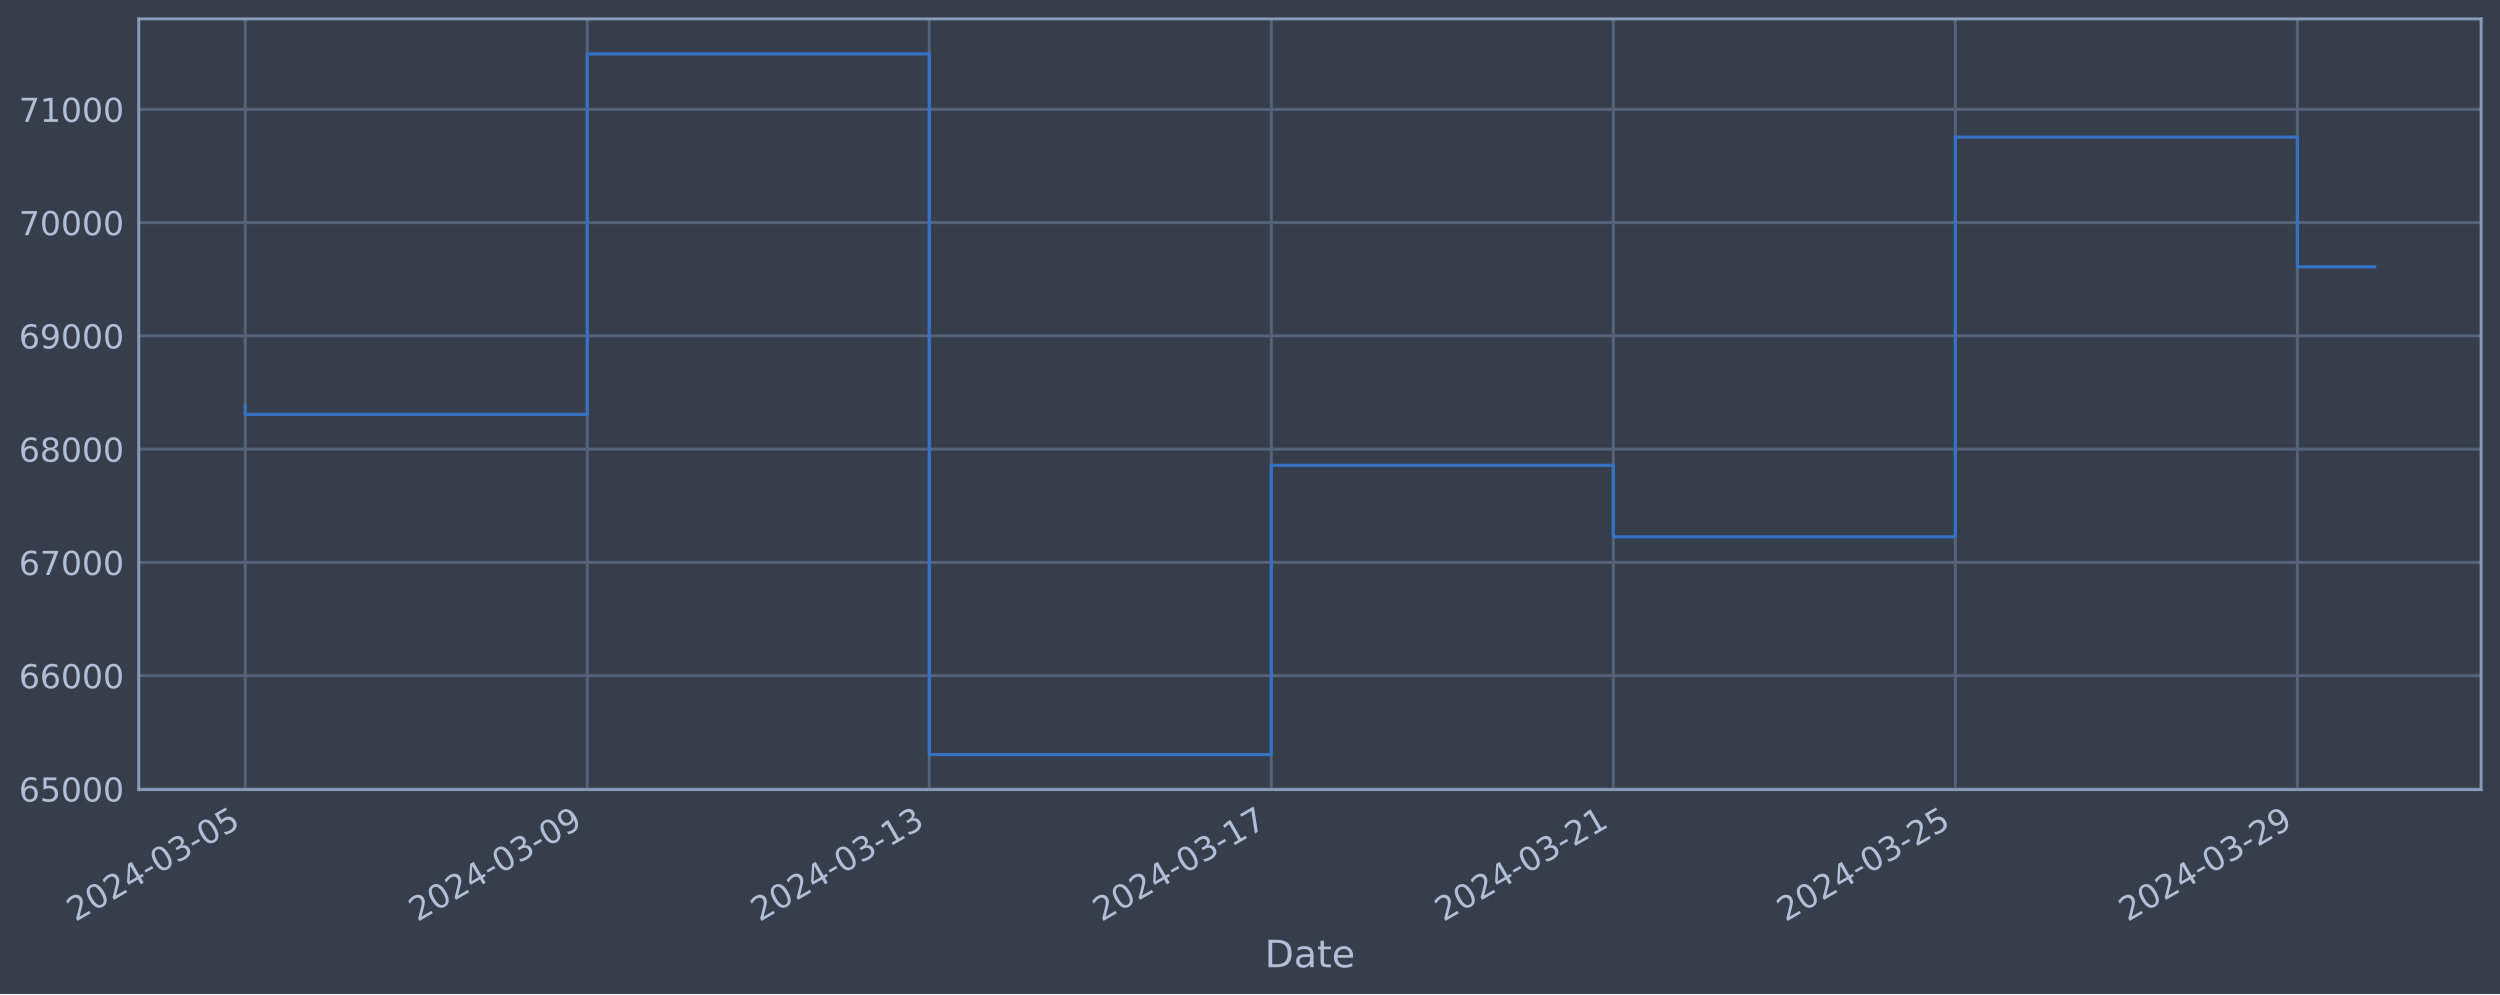
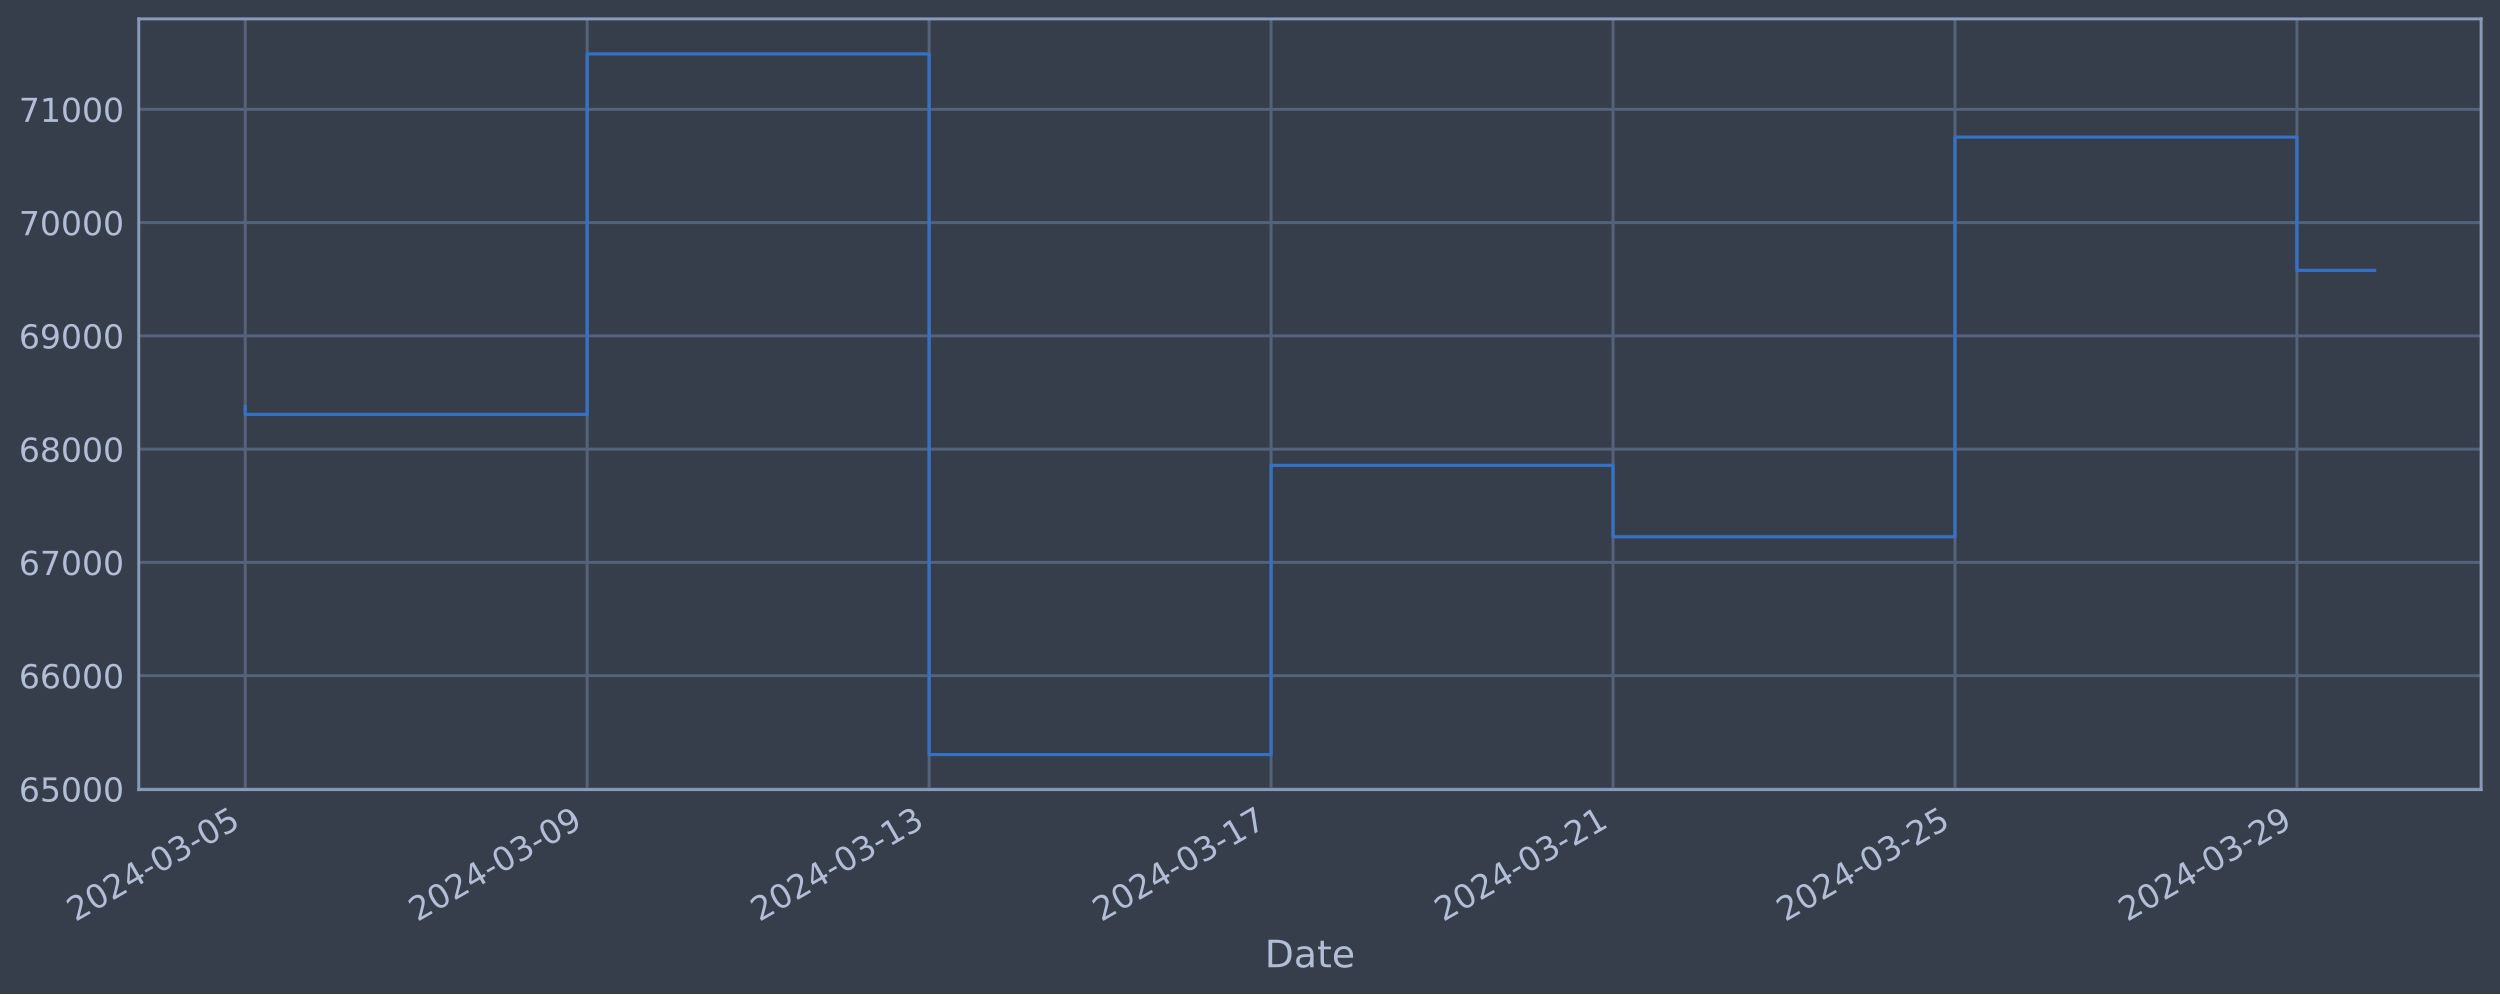
<svg xmlns="http://www.w3.org/2000/svg" xmlns:xlink="http://www.w3.org/1999/xlink" width="952.884pt" height="378.87pt" viewBox="0 0 952.884 378.87" version="1.1">
  <defs>
    <style type="text/css">*{stroke-linejoin: round; stroke-linecap: butt}</style>
  </defs>
  <g id="figure_1">
    <g id="patch_1">
      <path d="M 0 378.87  L 952.884 378.87  L 952.884 0  L 0 0  z " style="fill: #373e4b" />
    </g>
    <g id="axes_1">
      <g id="patch_2">
        <path d="M 52.884 300.96  L 945.684 300.96  L 945.684 7.2  L 52.884 7.2  z " style="fill: #373e4b" />
      </g>
      <g id="matplotlib.axis_1">
        <g id="xtick_1">
          <g id="line2d_1">
-             <path d="M 93.466 300.96  L 93.466 7.2  " clip-path="url(#p10d0cc13c2)" style="fill: none; stroke: #546379; stroke-width: 1.12; stroke-linecap: square" />
+             <path d="M 93.466 300.96  L 93.466 7.2  " clip-path="url(#pddd5612b70)" style="fill: none; stroke: #546379; stroke-width: 1.12; stroke-linecap: square" />
          </g>
          <g id="line2d_2" />
          <g id="text_1">
            <g style="fill: #b1bed6" transform="translate(28.74006 351.4642) rotate(-30) scale(0.126 -0.126)">
              <defs>
                <path id="DejaVuSans-32" d="M 1228 531  L 3431 531  L 3431 0  L 469 0  L 469 531  Q 828 903 1448 1529  Q 2069 2156 2228 2338  Q 2531 2678 2651 2914  Q 2772 3150 2772 3378  Q 2772 3750 2511 3984  Q 2250 4219 1831 4219  Q 1534 4219 1204 4116  Q 875 4013 500 3803  L 500 4441  Q 881 4594 1212 4672  Q 1544 4750 1819 4750  Q 2544 4750 2975 4387  Q 3406 4025 3406 3419  Q 3406 3131 3298 2873  Q 3191 2616 2906 2266  Q 2828 2175 2409 1742  Q 1991 1309 1228 531  z " transform="scale(0.015625)" />
                <path id="DejaVuSans-30" d="M 2034 4250  Q 1547 4250 1301 3770  Q 1056 3291 1056 2328  Q 1056 1369 1301 889  Q 1547 409 2034 409  Q 2525 409 2770 889  Q 3016 1369 3016 2328  Q 3016 3291 2770 3770  Q 2525 4250 2034 4250  z M 2034 4750  Q 2819 4750 3233 4129  Q 3647 3509 3647 2328  Q 3647 1150 3233 529  Q 2819 -91 2034 -91  Q 1250 -91 836 529  Q 422 1150 422 2328  Q 422 3509 836 4129  Q 1250 4750 2034 4750  z " transform="scale(0.015625)" />
                <path id="DejaVuSans-34" d="M 2419 4116  L 825 1625  L 2419 1625  L 2419 4116  z M 2253 4666  L 3047 4666  L 3047 1625  L 3713 1625  L 3713 1100  L 3047 1100  L 3047 0  L 2419 0  L 2419 1100  L 313 1100  L 313 1709  L 2253 4666  z " transform="scale(0.015625)" />
                <path id="DejaVuSans-2d" d="M 313 2009  L 1997 2009  L 1997 1497  L 313 1497  L 313 2009  z " transform="scale(0.015625)" />
                <path id="DejaVuSans-33" d="M 2597 2516  Q 3050 2419 3304 2112  Q 3559 1806 3559 1356  Q 3559 666 3084 287  Q 2609 -91 1734 -91  Q 1441 -91 1130 -33  Q 819 25 488 141  L 488 750  Q 750 597 1062 519  Q 1375 441 1716 441  Q 2309 441 2620 675  Q 2931 909 2931 1356  Q 2931 1769 2642 2001  Q 2353 2234 1838 2234  L 1294 2234  L 1294 2753  L 1863 2753  Q 2328 2753 2575 2939  Q 2822 3125 2822 3475  Q 2822 3834 2567 4026  Q 2313 4219 1838 4219  Q 1578 4219 1281 4162  Q 984 4106 628 3988  L 628 4550  Q 988 4650 1302 4700  Q 1616 4750 1894 4750  Q 2613 4750 3031 4423  Q 3450 4097 3450 3541  Q 3450 3153 3228 2886  Q 3006 2619 2597 2516  z " transform="scale(0.015625)" />
                <path id="DejaVuSans-35" d="M 691 4666  L 3169 4666  L 3169 4134  L 1269 4134  L 1269 2991  Q 1406 3038 1543 3061  Q 1681 3084 1819 3084  Q 2600 3084 3056 2656  Q 3513 2228 3513 1497  Q 3513 744 3044 326  Q 2575 -91 1722 -91  Q 1428 -91 1123 -41  Q 819 9 494 109  L 494 744  Q 775 591 1075 516  Q 1375 441 1709 441  Q 2250 441 2565 725  Q 2881 1009 2881 1497  Q 2881 1984 2565 2268  Q 2250 2553 1709 2553  Q 1456 2553 1204 2497  Q 953 2441 691 2322  L 691 4666  z " transform="scale(0.015625)" />
              </defs>
              <use xlink:href="#DejaVuSans-32" />
              <use xlink:href="#DejaVuSans-30" x="63.623" />
              <use xlink:href="#DejaVuSans-32" x="127.246" />
              <use xlink:href="#DejaVuSans-34" x="190.869" />
              <use xlink:href="#DejaVuSans-2d" x="254.492" />
              <use xlink:href="#DejaVuSans-30" x="290.576" />
              <use xlink:href="#DejaVuSans-33" x="354.199" />
              <use xlink:href="#DejaVuSans-2d" x="417.822" />
              <use xlink:href="#DejaVuSans-30" x="453.906" />
              <use xlink:href="#DejaVuSans-35" x="517.529" />
            </g>
          </g>
        </g>
        <g id="xtick_2">
          <g id="line2d_3">
-             <path d="M 223.83 300.96  L 223.83 7.2  " clip-path="url(#p10d0cc13c2)" style="fill: none; stroke: #546379; stroke-width: 1.12; stroke-linecap: square" />
+             <path d="M 223.802 300.96  L 223.802 7.2  " clip-path="url(#pddd5612b70)" style="fill: none; stroke: #546379; stroke-width: 1.12; stroke-linecap: square" />
          </g>
          <g id="line2d_4" />
          <g id="text_2">
-             <g style="fill: #b1bed6" transform="translate(159.1043 351.4642) rotate(-30) scale(0.126 -0.126)">
+             <g style="fill: #b1bed6" transform="translate(159.076 351.4642) rotate(-30) scale(0.126 -0.126)">
              <defs>
                <path id="DejaVuSans-39" d="M 703 97  L 703 672  Q 941 559 1184 500  Q 1428 441 1663 441  Q 2288 441 2617 861  Q 2947 1281 2994 2138  Q 2813 1869 2534 1725  Q 2256 1581 1919 1581  Q 1219 1581 811 2004  Q 403 2428 403 3163  Q 403 3881 828 4315  Q 1253 4750 1959 4750  Q 2769 4750 3195 4129  Q 3622 3509 3622 2328  Q 3622 1225 3098 567  Q 2575 -91 1691 -91  Q 1453 -91 1209 -44  Q 966 3 703 97  z M 1959 2075  Q 2384 2075 2632 2365  Q 2881 2656 2881 3163  Q 2881 3666 2632 3958  Q 2384 4250 1959 4250  Q 1534 4250 1286 3958  Q 1038 3666 1038 3163  Q 1038 2656 1286 2365  Q 1534 2075 1959 2075  z " transform="scale(0.015625)" />
              </defs>
              <use xlink:href="#DejaVuSans-32" />
              <use xlink:href="#DejaVuSans-30" x="63.623" />
              <use xlink:href="#DejaVuSans-32" x="127.246" />
              <use xlink:href="#DejaVuSans-34" x="190.869" />
              <use xlink:href="#DejaVuSans-2d" x="254.492" />
              <use xlink:href="#DejaVuSans-30" x="290.576" />
              <use xlink:href="#DejaVuSans-33" x="354.199" />
              <use xlink:href="#DejaVuSans-2d" x="417.822" />
              <use xlink:href="#DejaVuSans-30" x="453.906" />
              <use xlink:href="#DejaVuSans-39" x="517.529" />
            </g>
          </g>
        </g>
        <g id="xtick_3">
          <g id="line2d_5">
-             <path d="M 354.194 300.96  L 354.194 7.2  " clip-path="url(#p10d0cc13c2)" style="fill: none; stroke: #546379; stroke-width: 1.12; stroke-linecap: square" />
+             <path d="M 354.138 300.96  L 354.138 7.2  " clip-path="url(#pddd5612b70)" style="fill: none; stroke: #546379; stroke-width: 1.12; stroke-linecap: square" />
          </g>
          <g id="line2d_6" />
          <g id="text_3">
-             <g style="fill: #b1bed6" transform="translate(289.4685 351.4642) rotate(-30) scale(0.126 -0.126)">
+             <g style="fill: #b1bed6" transform="translate(289.412 351.4642) rotate(-30) scale(0.126 -0.126)">
              <defs>
                <path id="DejaVuSans-31" d="M 794 531  L 1825 531  L 1825 4091  L 703 3866  L 703 4441  L 1819 4666  L 2450 4666  L 2450 531  L 3481 531  L 3481 0  L 794 0  L 794 531  z " transform="scale(0.015625)" />
              </defs>
              <use xlink:href="#DejaVuSans-32" />
              <use xlink:href="#DejaVuSans-30" x="63.623" />
              <use xlink:href="#DejaVuSans-32" x="127.246" />
              <use xlink:href="#DejaVuSans-34" x="190.869" />
              <use xlink:href="#DejaVuSans-2d" x="254.492" />
              <use xlink:href="#DejaVuSans-30" x="290.576" />
              <use xlink:href="#DejaVuSans-33" x="354.199" />
              <use xlink:href="#DejaVuSans-2d" x="417.822" />
              <use xlink:href="#DejaVuSans-31" x="453.906" />
              <use xlink:href="#DejaVuSans-33" x="517.529" />
            </g>
          </g>
        </g>
        <g id="xtick_4">
          <g id="line2d_7">
-             <path d="M 484.558 300.96  L 484.558 7.2  " clip-path="url(#p10d0cc13c2)" style="fill: none; stroke: #546379; stroke-width: 1.12; stroke-linecap: square" />
+             <path d="M 484.473 300.96  L 484.473 7.2  " clip-path="url(#pddd5612b70)" style="fill: none; stroke: #546379; stroke-width: 1.12; stroke-linecap: square" />
          </g>
          <g id="line2d_8" />
          <g id="text_4">
-             <g style="fill: #b1bed6" transform="translate(419.8327 351.4642) rotate(-30) scale(0.126 -0.126)">
+             <g style="fill: #b1bed6" transform="translate(419.748 351.4642) rotate(-30) scale(0.126 -0.126)">
              <defs>
                <path id="DejaVuSans-37" d="M 525 4666  L 3525 4666  L 3525 4397  L 1831 0  L 1172 0  L 2766 4134  L 525 4134  L 525 4666  z " transform="scale(0.015625)" />
              </defs>
              <use xlink:href="#DejaVuSans-32" />
              <use xlink:href="#DejaVuSans-30" x="63.623" />
              <use xlink:href="#DejaVuSans-32" x="127.246" />
              <use xlink:href="#DejaVuSans-34" x="190.869" />
              <use xlink:href="#DejaVuSans-2d" x="254.492" />
              <use xlink:href="#DejaVuSans-30" x="290.576" />
              <use xlink:href="#DejaVuSans-33" x="354.199" />
              <use xlink:href="#DejaVuSans-2d" x="417.822" />
              <use xlink:href="#DejaVuSans-31" x="453.906" />
              <use xlink:href="#DejaVuSans-37" x="517.529" />
            </g>
          </g>
        </g>
        <g id="xtick_5">
          <g id="line2d_9">
-             <path d="M 614.922 300.96  L 614.922 7.2  " clip-path="url(#p10d0cc13c2)" style="fill: none; stroke: #546379; stroke-width: 1.12; stroke-linecap: square" />
+             <path d="M 614.809 300.96  L 614.809 7.2  " clip-path="url(#pddd5612b70)" style="fill: none; stroke: #546379; stroke-width: 1.12; stroke-linecap: square" />
          </g>
          <g id="line2d_10" />
          <g id="text_5">
-             <g style="fill: #b1bed6" transform="translate(550.1969 351.4642) rotate(-30) scale(0.126 -0.126)">
+             <g style="fill: #b1bed6" transform="translate(550.084 351.4642) rotate(-30) scale(0.126 -0.126)">
              <use xlink:href="#DejaVuSans-32" />
              <use xlink:href="#DejaVuSans-30" x="63.623" />
              <use xlink:href="#DejaVuSans-32" x="127.246" />
              <use xlink:href="#DejaVuSans-34" x="190.869" />
              <use xlink:href="#DejaVuSans-2d" x="254.492" />
              <use xlink:href="#DejaVuSans-30" x="290.576" />
              <use xlink:href="#DejaVuSans-33" x="354.199" />
              <use xlink:href="#DejaVuSans-2d" x="417.822" />
              <use xlink:href="#DejaVuSans-32" x="453.906" />
              <use xlink:href="#DejaVuSans-31" x="517.529" />
            </g>
          </g>
        </g>
        <g id="xtick_6">
          <g id="line2d_11">
-             <path d="M 745.287 300.96  L 745.287 7.2  " clip-path="url(#p10d0cc13c2)" style="fill: none; stroke: #546379; stroke-width: 1.12; stroke-linecap: square" />
+             <path d="M 745.145 300.96  L 745.145 7.2  " clip-path="url(#pddd5612b70)" style="fill: none; stroke: #546379; stroke-width: 1.12; stroke-linecap: square" />
          </g>
          <g id="line2d_12" />
          <g id="text_6">
-             <g style="fill: #b1bed6" transform="translate(680.5611 351.4642) rotate(-30) scale(0.126 -0.126)">
+             <g style="fill: #b1bed6" transform="translate(680.4199 351.4642) rotate(-30) scale(0.126 -0.126)">
              <use xlink:href="#DejaVuSans-32" />
              <use xlink:href="#DejaVuSans-30" x="63.623" />
              <use xlink:href="#DejaVuSans-32" x="127.246" />
              <use xlink:href="#DejaVuSans-34" x="190.869" />
              <use xlink:href="#DejaVuSans-2d" x="254.492" />
              <use xlink:href="#DejaVuSans-30" x="290.576" />
              <use xlink:href="#DejaVuSans-33" x="354.199" />
              <use xlink:href="#DejaVuSans-2d" x="417.822" />
              <use xlink:href="#DejaVuSans-32" x="453.906" />
              <use xlink:href="#DejaVuSans-35" x="517.529" />
            </g>
          </g>
        </g>
        <g id="xtick_7">
          <g id="line2d_13">
-             <path d="M 875.651 300.96  L 875.651 7.2  " clip-path="url(#p10d0cc13c2)" style="fill: none; stroke: #546379; stroke-width: 1.12; stroke-linecap: square" />
+             <path d="M 875.481 300.96  L 875.481 7.2  " clip-path="url(#pddd5612b70)" style="fill: none; stroke: #546379; stroke-width: 1.12; stroke-linecap: square" />
          </g>
          <g id="line2d_14" />
          <g id="text_7">
-             <g style="fill: #b1bed6" transform="translate(810.9253 351.4642) rotate(-30) scale(0.126 -0.126)">
+             <g style="fill: #b1bed6" transform="translate(810.7559 351.4642) rotate(-30) scale(0.126 -0.126)">
              <use xlink:href="#DejaVuSans-32" />
              <use xlink:href="#DejaVuSans-30" x="63.623" />
              <use xlink:href="#DejaVuSans-32" x="127.246" />
              <use xlink:href="#DejaVuSans-34" x="190.869" />
              <use xlink:href="#DejaVuSans-2d" x="254.492" />
              <use xlink:href="#DejaVuSans-30" x="290.576" />
              <use xlink:href="#DejaVuSans-33" x="354.199" />
              <use xlink:href="#DejaVuSans-2d" x="417.822" />
              <use xlink:href="#DejaVuSans-32" x="453.906" />
              <use xlink:href="#DejaVuSans-39" x="517.529" />
            </g>
          </g>
        </g>
        <g id="text_8">
          <g style="fill: #b1bed6" transform="translate(482.0746 368.6753) scale(0.144 -0.144)">
            <defs>
              <path id="DejaVuSans-44" d="M 1259 4147  L 1259 519  L 2022 519  Q 2988 519 3436 956  Q 3884 1394 3884 2338  Q 3884 3275 3436 3711  Q 2988 4147 2022 4147  L 1259 4147  z M 628 4666  L 1925 4666  Q 3281 4666 3915 4102  Q 4550 3538 4550 2338  Q 4550 1131 3912 565  Q 3275 0 1925 0  L 628 0  L 628 4666  z " transform="scale(0.015625)" />
              <path id="DejaVuSans-61" d="M 2194 1759  Q 1497 1759 1228 1600  Q 959 1441 959 1056  Q 959 750 1161 570  Q 1363 391 1709 391  Q 2188 391 2477 730  Q 2766 1069 2766 1631  L 2766 1759  L 2194 1759  z M 3341 1997  L 3341 0  L 2766 0  L 2766 531  Q 2569 213 2275 61  Q 1981 -91 1556 -91  Q 1019 -91 701 211  Q 384 513 384 1019  Q 384 1609 779 1909  Q 1175 2209 1959 2209  L 2766 2209  L 2766 2266  Q 2766 2663 2505 2880  Q 2244 3097 1772 3097  Q 1472 3097 1187 3025  Q 903 2953 641 2809  L 641 3341  Q 956 3463 1253 3523  Q 1550 3584 1831 3584  Q 2591 3584 2966 3190  Q 3341 2797 3341 1997  z " transform="scale(0.015625)" />
              <path id="DejaVuSans-74" d="M 1172 4494  L 1172 3500  L 2356 3500  L 2356 3053  L 1172 3053  L 1172 1153  Q 1172 725 1289 603  Q 1406 481 1766 481  L 2356 481  L 2356 0  L 1766 0  Q 1100 0 847 248  Q 594 497 594 1153  L 594 3053  L 172 3053  L 172 3500  L 594 3500  L 594 4494  L 1172 4494  z " transform="scale(0.015625)" />
              <path id="DejaVuSans-65" d="M 3597 1894  L 3597 1613  L 953 1613  Q 991 1019 1311 708  Q 1631 397 2203 397  Q 2534 397 2845 478  Q 3156 559 3463 722  L 3463 178  Q 3153 47 2828 -22  Q 2503 -91 2169 -91  Q 1331 -91 842 396  Q 353 884 353 1716  Q 353 2575 817 3079  Q 1281 3584 2069 3584  Q 2775 3584 3186 3129  Q 3597 2675 3597 1894  z M 3022 2063  Q 3016 2534 2758 2815  Q 2500 3097 2075 3097  Q 1594 3097 1305 2825  Q 1016 2553 972 2059  L 3022 2063  z " transform="scale(0.015625)" />
            </defs>
            <use xlink:href="#DejaVuSans-44" />
            <use xlink:href="#DejaVuSans-61" x="77.002" />
            <use xlink:href="#DejaVuSans-74" x="138.281" />
            <use xlink:href="#DejaVuSans-65" x="177.49" />
          </g>
        </g>
      </g>
      <g id="matplotlib.axis_2">
        <g id="ytick_1">
          <g id="line2d_15">
-             <path d="M 52.884 300.718  L 945.684 300.718  " clip-path="url(#p10d0cc13c2)" style="fill: none; stroke: #546379; stroke-width: 1.12; stroke-linecap: square" />
+             <path d="M 52.884 300.718  L 945.684 300.718  " clip-path="url(#pddd5612b70)" style="fill: none; stroke: #546379; stroke-width: 1.12; stroke-linecap: square" />
          </g>
          <g id="line2d_16" />
          <g id="text_9">
            <g style="fill: #b1bed6" transform="translate(7.2 305.5049) scale(0.126 -0.126)">
              <defs>
                <path id="DejaVuSans-36" d="M 2113 2584  Q 1688 2584 1439 2293  Q 1191 2003 1191 1497  Q 1191 994 1439 701  Q 1688 409 2113 409  Q 2538 409 2786 701  Q 3034 994 3034 1497  Q 3034 2003 2786 2293  Q 2538 2584 2113 2584  z M 3366 4563  L 3366 3988  Q 3128 4100 2886 4159  Q 2644 4219 2406 4219  Q 1781 4219 1451 3797  Q 1122 3375 1075 2522  Q 1259 2794 1537 2939  Q 1816 3084 2150 3084  Q 2853 3084 3261 2657  Q 3669 2231 3669 1497  Q 3669 778 3244 343  Q 2819 -91 2113 -91  Q 1303 -91 875 529  Q 447 1150 447 2328  Q 447 3434 972 4092  Q 1497 4750 2381 4750  Q 2619 4750 2861 4703  Q 3103 4656 3366 4563  z " transform="scale(0.015625)" />
              </defs>
              <use xlink:href="#DejaVuSans-36" />
              <use xlink:href="#DejaVuSans-35" x="63.623" />
              <use xlink:href="#DejaVuSans-30" x="127.246" />
              <use xlink:href="#DejaVuSans-30" x="190.869" />
              <use xlink:href="#DejaVuSans-30" x="254.492" />
            </g>
          </g>
        </g>
        <g id="ytick_2">
          <g id="line2d_17">
-             <path d="M 52.884 257.544  L 945.684 257.544  " clip-path="url(#p10d0cc13c2)" style="fill: none; stroke: #546379; stroke-width: 1.12; stroke-linecap: square" />
+             <path d="M 52.884 257.544  L 945.684 257.544  " clip-path="url(#pddd5612b70)" style="fill: none; stroke: #546379; stroke-width: 1.12; stroke-linecap: square" />
          </g>
          <g id="line2d_18" />
          <g id="text_10">
            <g style="fill: #b1bed6" transform="translate(7.2 262.331) scale(0.126 -0.126)">
              <use xlink:href="#DejaVuSans-36" />
              <use xlink:href="#DejaVuSans-36" x="63.623" />
              <use xlink:href="#DejaVuSans-30" x="127.246" />
              <use xlink:href="#DejaVuSans-30" x="190.869" />
              <use xlink:href="#DejaVuSans-30" x="254.492" />
            </g>
          </g>
        </g>
        <g id="ytick_3">
          <g id="line2d_19">
-             <path d="M 52.884 214.37  L 945.684 214.37  " clip-path="url(#p10d0cc13c2)" style="fill: none; stroke: #546379; stroke-width: 1.12; stroke-linecap: square" />
+             <path d="M 52.884 214.37  L 945.684 214.37  " clip-path="url(#pddd5612b70)" style="fill: none; stroke: #546379; stroke-width: 1.12; stroke-linecap: square" />
          </g>
          <g id="line2d_20" />
          <g id="text_11">
            <g style="fill: #b1bed6" transform="translate(7.2 219.157) scale(0.126 -0.126)">
              <use xlink:href="#DejaVuSans-36" />
              <use xlink:href="#DejaVuSans-37" x="63.623" />
              <use xlink:href="#DejaVuSans-30" x="127.246" />
              <use xlink:href="#DejaVuSans-30" x="190.869" />
              <use xlink:href="#DejaVuSans-30" x="254.492" />
            </g>
          </g>
        </g>
        <g id="ytick_4">
          <g id="line2d_21">
-             <path d="M 52.884 171.196  L 945.684 171.196  " clip-path="url(#p10d0cc13c2)" style="fill: none; stroke: #546379; stroke-width: 1.12; stroke-linecap: square" />
+             <path d="M 52.884 171.196  L 945.684 171.196  " clip-path="url(#pddd5612b70)" style="fill: none; stroke: #546379; stroke-width: 1.12; stroke-linecap: square" />
          </g>
          <g id="line2d_22" />
          <g id="text_12">
            <g style="fill: #b1bed6" transform="translate(7.2 175.9831) scale(0.126 -0.126)">
              <defs>
                <path id="DejaVuSans-38" d="M 2034 2216  Q 1584 2216 1326 1975  Q 1069 1734 1069 1313  Q 1069 891 1326 650  Q 1584 409 2034 409  Q 2484 409 2743 651  Q 3003 894 3003 1313  Q 3003 1734 2745 1975  Q 2488 2216 2034 2216  z M 1403 2484  Q 997 2584 770 2862  Q 544 3141 544 3541  Q 544 4100 942 4425  Q 1341 4750 2034 4750  Q 2731 4750 3128 4425  Q 3525 4100 3525 3541  Q 3525 3141 3298 2862  Q 3072 2584 2669 2484  Q 3125 2378 3379 2068  Q 3634 1759 3634 1313  Q 3634 634 3220 271  Q 2806 -91 2034 -91  Q 1263 -91 848 271  Q 434 634 434 1313  Q 434 1759 690 2068  Q 947 2378 1403 2484  z M 1172 3481  Q 1172 3119 1398 2916  Q 1625 2713 2034 2713  Q 2441 2713 2670 2916  Q 2900 3119 2900 3481  Q 2900 3844 2670 4047  Q 2441 4250 2034 4250  Q 1625 4250 1398 4047  Q 1172 3844 1172 3481  z " transform="scale(0.015625)" />
              </defs>
              <use xlink:href="#DejaVuSans-36" />
              <use xlink:href="#DejaVuSans-38" x="63.623" />
              <use xlink:href="#DejaVuSans-30" x="127.246" />
              <use xlink:href="#DejaVuSans-30" x="190.869" />
              <use xlink:href="#DejaVuSans-30" x="254.492" />
            </g>
          </g>
        </g>
        <g id="ytick_5">
          <g id="line2d_23">
-             <path d="M 52.884 128.022  L 945.684 128.022  " clip-path="url(#p10d0cc13c2)" style="fill: none; stroke: #546379; stroke-width: 1.12; stroke-linecap: square" />
+             <path d="M 52.884 128.022  L 945.684 128.022  " clip-path="url(#pddd5612b70)" style="fill: none; stroke: #546379; stroke-width: 1.12; stroke-linecap: square" />
          </g>
          <g id="line2d_24" />
          <g id="text_13">
            <g style="fill: #b1bed6" transform="translate(7.2 132.8092) scale(0.126 -0.126)">
              <use xlink:href="#DejaVuSans-36" />
              <use xlink:href="#DejaVuSans-39" x="63.623" />
              <use xlink:href="#DejaVuSans-30" x="127.246" />
              <use xlink:href="#DejaVuSans-30" x="190.869" />
              <use xlink:href="#DejaVuSans-30" x="254.492" />
            </g>
          </g>
        </g>
        <g id="ytick_6">
          <g id="line2d_25">
-             <path d="M 52.884 84.848  L 945.684 84.848  " clip-path="url(#p10d0cc13c2)" style="fill: none; stroke: #546379; stroke-width: 1.12; stroke-linecap: square" />
+             <path d="M 52.884 84.848  L 945.684 84.848  " clip-path="url(#pddd5612b70)" style="fill: none; stroke: #546379; stroke-width: 1.12; stroke-linecap: square" />
          </g>
          <g id="line2d_26" />
          <g id="text_14">
            <g style="fill: #b1bed6" transform="translate(7.2 89.63523) scale(0.126 -0.126)">
              <use xlink:href="#DejaVuSans-37" />
              <use xlink:href="#DejaVuSans-30" x="63.623" />
              <use xlink:href="#DejaVuSans-30" x="127.246" />
              <use xlink:href="#DejaVuSans-30" x="190.869" />
              <use xlink:href="#DejaVuSans-30" x="254.492" />
            </g>
          </g>
        </g>
        <g id="ytick_7">
          <g id="line2d_27">
-             <path d="M 52.884 41.674  L 945.684 41.674  " clip-path="url(#p10d0cc13c2)" style="fill: none; stroke: #546379; stroke-width: 1.12; stroke-linecap: square" />
+             <path d="M 52.884 41.674  L 945.684 41.674  " clip-path="url(#pddd5612b70)" style="fill: none; stroke: #546379; stroke-width: 1.12; stroke-linecap: square" />
          </g>
          <g id="line2d_28" />
          <g id="text_15">
            <g style="fill: #b1bed6" transform="translate(7.2 46.4613) scale(0.126 -0.126)">
              <use xlink:href="#DejaVuSans-37" />
              <use xlink:href="#DejaVuSans-31" x="63.623" />
              <use xlink:href="#DejaVuSans-30" x="127.246" />
              <use xlink:href="#DejaVuSans-30" x="190.869" />
              <use xlink:href="#DejaVuSans-30" x="254.492" />
            </g>
          </g>
        </g>
      </g>
      <g id="line2d_29">
-         <path d="M 93.466 154.891  L 93.466 157.946  L 223.83 157.946  L 223.83 20.553  L 354.194 20.553  L 354.194 287.607  L 484.558 287.607  L 484.558 177.362  L 614.922 177.362  L 614.922 204.598  L 745.287 204.598  L 745.287 52.265  L 875.651 52.265  L 875.651 101.695  L 905.102 101.695  " clip-path="url(#p10d0cc13c2)" style="fill: none; stroke: #3572c6; stroke-width: 1.2; stroke-linecap: square" />
+         <path d="M 93.466 154.891  L 93.466 157.946  L 223.802 157.946  L 223.802 20.553  L 354.138 20.553  L 354.138 287.607  L 484.473 287.607  L 484.473 177.362  L 614.809 177.362  L 614.809 204.598  L 745.145 204.598  L 745.145 52.265  L 875.481 52.265  L 875.481 103.053  L 905.102 103.053  " clip-path="url(#pddd5612b70)" style="fill: none; stroke: #3572c6; stroke-width: 1.2; stroke-linecap: square" />
      </g>
      <g id="patch_3">
        <path d="M 52.884 300.96  L 52.884 7.2  " style="fill: none; stroke: #899ab8; stroke-width: 1.12; stroke-linejoin: miter; stroke-linecap: square" />
      </g>
      <g id="patch_4">
        <path d="M 945.684 300.96  L 945.684 7.2  " style="fill: none; stroke: #899ab8; stroke-width: 1.12; stroke-linejoin: miter; stroke-linecap: square" />
      </g>
      <g id="patch_5">
        <path d="M 52.884 300.96  L 945.684 300.96  " style="fill: none; stroke: #899ab8; stroke-width: 1.12; stroke-linejoin: miter; stroke-linecap: square" />
      </g>
      <g id="patch_6">
        <path d="M 52.884 7.2  L 945.684 7.2  " style="fill: none; stroke: #899ab8; stroke-width: 1.12; stroke-linejoin: miter; stroke-linecap: square" />
      </g>
    </g>
  </g>
  <defs>
-     <clipPath id="p10d0cc13c2">
+     <clipPath id="pddd5612b70">
      <rect x="52.884" y="7.2" width="892.8" height="293.76" />
    </clipPath>
  </defs>
</svg>
